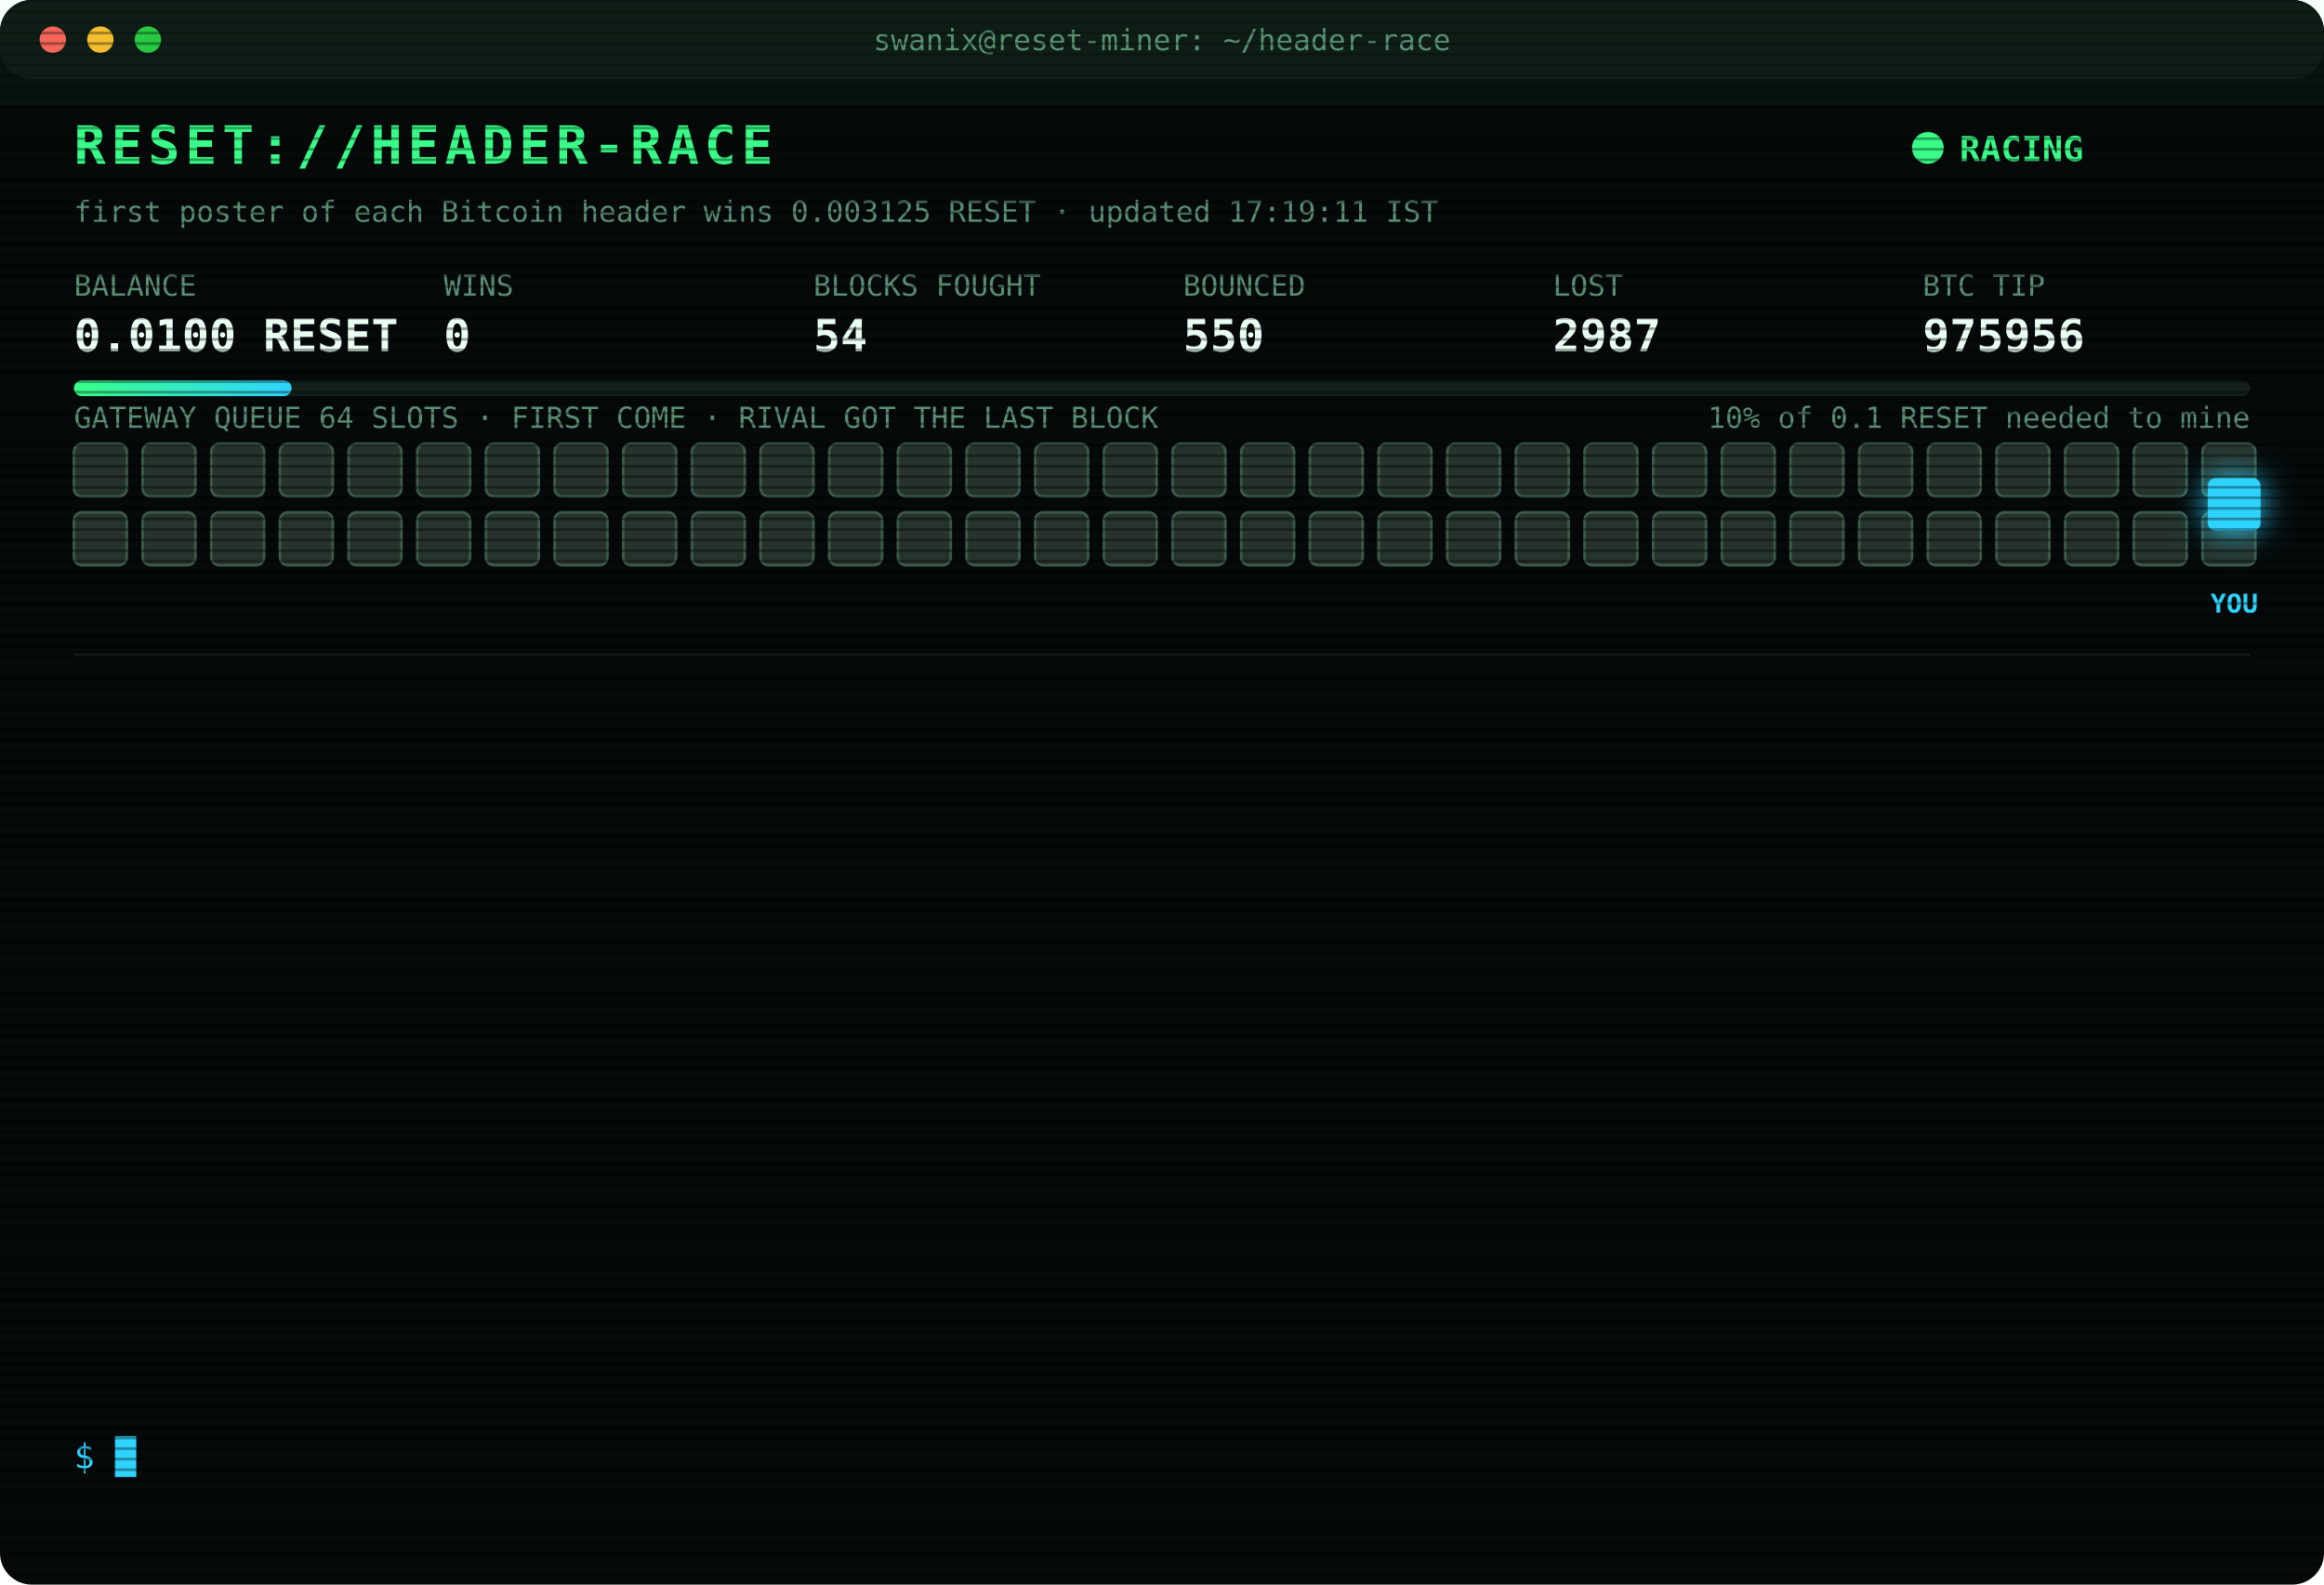
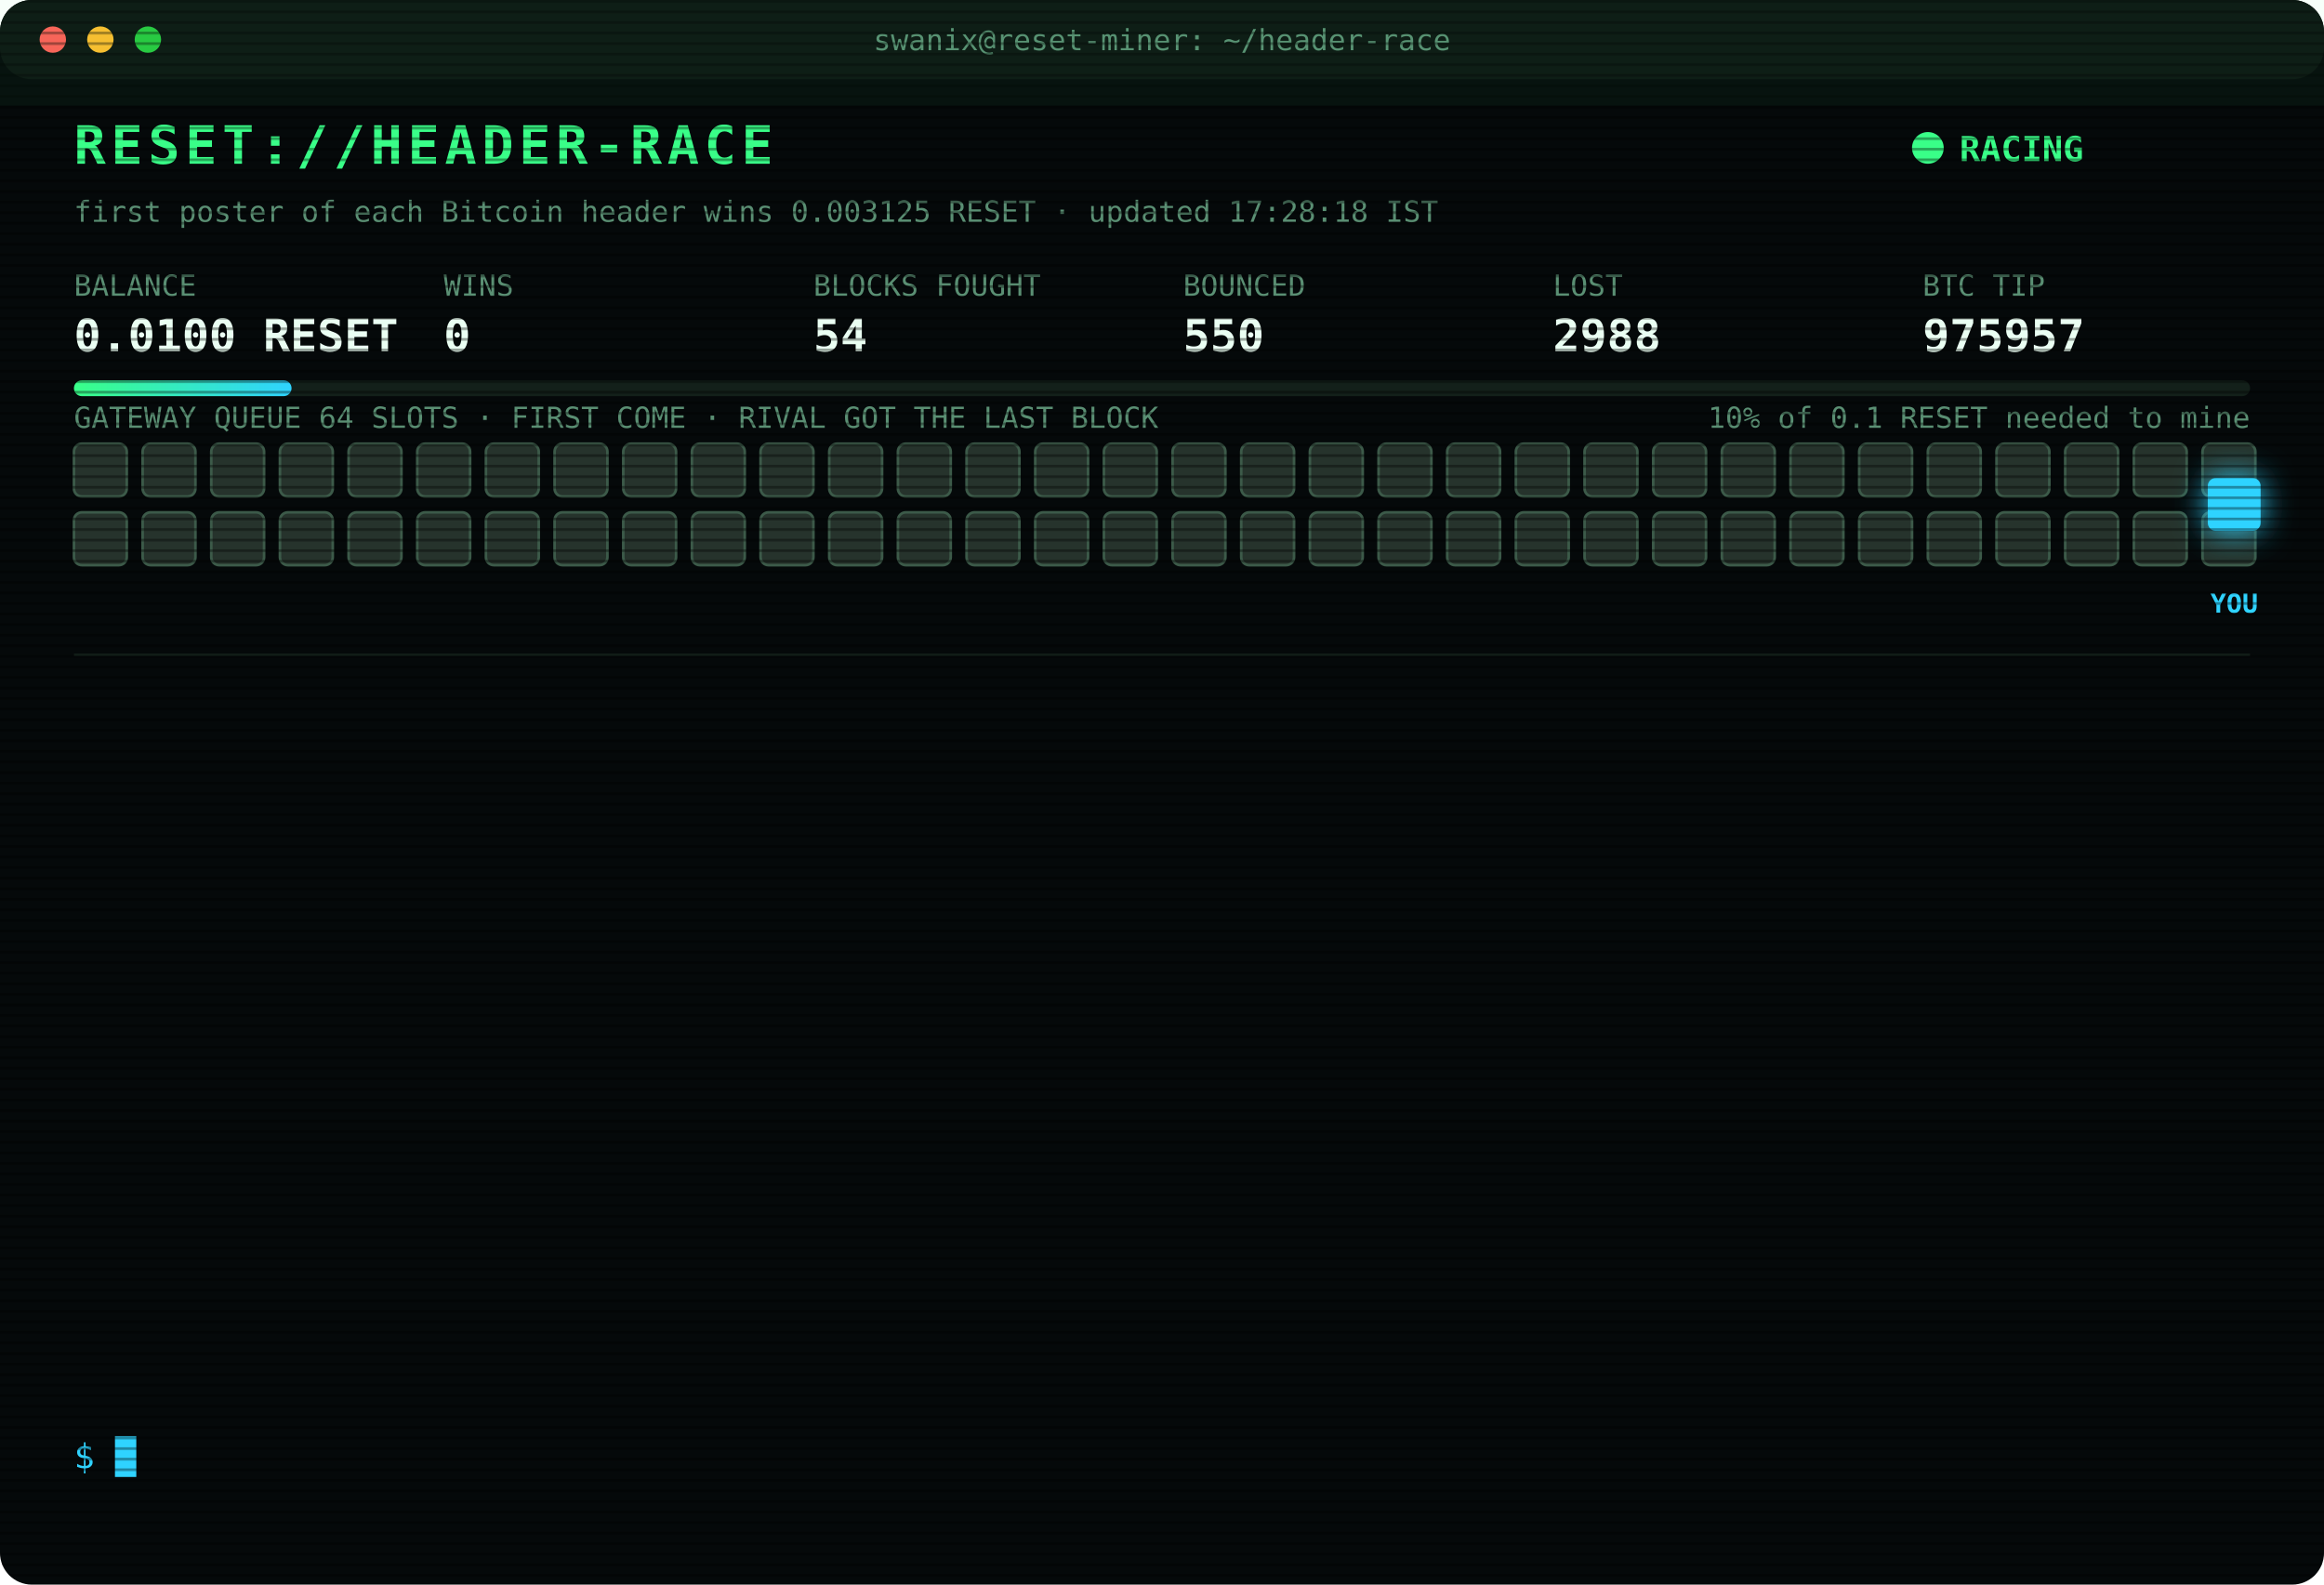
<svg xmlns="http://www.w3.org/2000/svg" width="880" height="600" viewBox="0 0 880 600" font-family="ui-monospace,SFMono-Regular,Menlo,Consolas,monospace">
  <style>
text{font-size:13px;fill:#7CFFB2}
.title{font-size:20px;font-weight:700;fill:#39FF88;letter-spacing:2px;animation:glitch 3s infinite steps(1)}
.sub{fill:#2fd3ff}.k{fill:#5a8f73;font-size:11px}.v{font-size:17px;font-weight:700;fill:#eafff3}
.ts{fill:#3f6b56}.boot{fill:#2fd3ff}.dim{fill:#5a8f73}.bad{fill:#ff4d6d}.warn{fill:#ffd23f}.mag{fill:#ff5cf0}.win{fill:#39FF88;font-weight:700}
.tag{font-size:10px;fill:#2fd3ff;font-weight:700}
.rival{fill:#26332c;stroke:#3c5a49;animation:jam 1.2s infinite alternate}
.idle{fill:#141c18;stroke:#22302a;animation:breathe 4s infinite}
.me{fill:#2fd3ff;filter:drop-shadow(0 0 6px #2fd3ff)}
.hover{animation:nudge 1.1s infinite ease-in-out}.bounce{animation:kick 1.4s infinite}
.ln{opacity:0;animation:in .4s forwards}
.cur{animation:blink 1s infinite steps(1)}
.scan{animation:scan 6s infinite linear}
.led{animation:blink 1.4s infinite}
@keyframes in{from{opacity:0;transform:translateX(-6px)}to{opacity:1;transform:none}}
@keyframes blink{50%{opacity:0}}
@keyframes jam{to{fill:#33463b}}
@keyframes breathe{50%{opacity:.4}}
@keyframes nudge{50%{transform:translateX(-10px)}}
@keyframes kick{0%,100%{transform:none}30%{transform:translateX(-14px)}55%{transform:translateX(10px) translateY(-6px)}}
@keyframes glitch{0%,92%{transform:none}93%{transform:translateX(2px);fill:#ff4d6d}95%{transform:translateX(-2px);fill:#2fd3ff}97%{transform:none}}
@keyframes scan{from{transform:translateY(-40px)}to{transform:translateY(600px)}}
</style>
  <defs>
    <pattern id="sl" width="4" height="4" patternUnits="userSpaceOnUse">
      <rect width="4" height="1" fill="#000" opacity=".35" />
    </pattern>
    <linearGradient id="bar">
      <stop offset="0" stop-color="#39FF88" />
      <stop offset="1" stop-color="#2fd3ff" />
    </linearGradient>
  </defs>
  <rect width="880" height="600" rx="12" fill="#05090a" />
  <rect width="880" height="30" rx="12" fill="#0d1512" />
  <circle cx="20" cy="15" r="5" fill="#ff5f57" />
  <circle cx="38" cy="15" r="5" fill="#febc2e" />
  <circle cx="56" cy="15" r="5" fill="#28c840" />
  <text x="440" y="19" text-anchor="middle" class="k">swanix@reset-miner: ~/header-race</text>
  <text x="28" y="62" class="title">RESET://HEADER-RACE</text>
  <circle class="led" cx="730" cy="56" r="6" fill="#39FF88" />
  <text x="742" y="61" class="win">RACING</text>
-   <text x="28" y="84" class="k">first poster of each Bitcoin header wins 0.003125 RESET · updated 17:19:11 IST</text>
+   <text x="28" y="84" class="k">first poster of each Bitcoin header wins 0.003125 RESET · updated 17:28:18 IST</text>
  <text x="28" y="112" class="k">BALANCE</text>
  <text x="28" y="133" class="v">0.0100 RESET</text>
  <text x="168" y="112" class="k">WINS</text>
  <text x="168" y="133" class="v">0</text>
  <text x="308" y="112" class="k">BLOCKS FOUGHT</text>
  <text x="308" y="133" class="v">54</text>
  <text x="448" y="112" class="k">BOUNCED</text>
  <text x="448" y="133" class="v">550</text>
  <text x="588" y="112" class="k">LOST</text>
-   <text x="588" y="133" class="v">2987</text>
+   <text x="588" y="133" class="v">2988</text>
  <text x="728" y="112" class="k">BTC TIP</text>
-   <text x="728" y="133" class="v">975956</text>
+   <text x="728" y="133" class="v">975957</text>
  <rect x="28" y="144" width="824" height="6" rx="3" fill="#13201a" />
  <rect x="28" y="144" width="82.4" height="6" rx="3" fill="url(#bar)" />
  <text x="852" y="162" text-anchor="end" class="k">10% of 0.1 RESET needed to mine</text>
  <text x="28" y="162" class="k">GATEWAY QUEUE 64 SLOTS · FIRST COME · RIVAL GOT THE LAST BLOCK</text>
  <rect class="rival" x="28" y="168" width="20" height="20" rx="3" style="animation-delay:0.00s" />
  <rect class="rival" x="54" y="168" width="20" height="20" rx="3" style="animation-delay:0.05s" />
  <rect class="rival" x="80" y="168" width="20" height="20" rx="3" style="animation-delay:0.10s" />
  <rect class="rival" x="106" y="168" width="20" height="20" rx="3" style="animation-delay:0.15s" />
  <rect class="rival" x="132" y="168" width="20" height="20" rx="3" style="animation-delay:0.20s" />
  <rect class="rival" x="158" y="168" width="20" height="20" rx="3" style="animation-delay:0.25s" />
  <rect class="rival" x="184" y="168" width="20" height="20" rx="3" style="animation-delay:0.30s" />
  <rect class="rival" x="210" y="168" width="20" height="20" rx="3" style="animation-delay:0.35s" />
  <rect class="rival" x="236" y="168" width="20" height="20" rx="3" style="animation-delay:0.40s" />
  <rect class="rival" x="262" y="168" width="20" height="20" rx="3" style="animation-delay:0.45s" />
  <rect class="rival" x="288" y="168" width="20" height="20" rx="3" style="animation-delay:0.50s" />
  <rect class="rival" x="314" y="168" width="20" height="20" rx="3" style="animation-delay:0.55s" />
  <rect class="rival" x="340" y="168" width="20" height="20" rx="3" style="animation-delay:0.60s" />
  <rect class="rival" x="366" y="168" width="20" height="20" rx="3" style="animation-delay:0.65s" />
  <rect class="rival" x="392" y="168" width="20" height="20" rx="3" style="animation-delay:0.70s" />
  <rect class="rival" x="418" y="168" width="20" height="20" rx="3" style="animation-delay:0.75s" />
  <rect class="rival" x="444" y="168" width="20" height="20" rx="3" style="animation-delay:0.80s" />
  <rect class="rival" x="470" y="168" width="20" height="20" rx="3" style="animation-delay:0.85s" />
  <rect class="rival" x="496" y="168" width="20" height="20" rx="3" style="animation-delay:0.90s" />
  <rect class="rival" x="522" y="168" width="20" height="20" rx="3" style="animation-delay:0.95s" />
  <rect class="rival" x="548" y="168" width="20" height="20" rx="3" style="animation-delay:1.00s" />
  <rect class="rival" x="574" y="168" width="20" height="20" rx="3" style="animation-delay:1.05s" />
  <rect class="rival" x="600" y="168" width="20" height="20" rx="3" style="animation-delay:1.10s" />
  <rect class="rival" x="626" y="168" width="20" height="20" rx="3" style="animation-delay:1.15s" />
  <rect class="rival" x="652" y="168" width="20" height="20" rx="3" style="animation-delay:1.20s" />
  <rect class="rival" x="678" y="168" width="20" height="20" rx="3" style="animation-delay:1.25s" />
  <rect class="rival" x="704" y="168" width="20" height="20" rx="3" style="animation-delay:1.30s" />
  <rect class="rival" x="730" y="168" width="20" height="20" rx="3" style="animation-delay:1.35s" />
  <rect class="rival" x="756" y="168" width="20" height="20" rx="3" style="animation-delay:1.40s" />
  <rect class="rival" x="782" y="168" width="20" height="20" rx="3" style="animation-delay:1.45s" />
  <rect class="rival" x="808" y="168" width="20" height="20" rx="3" style="animation-delay:1.50s" />
  <rect class="rival" x="834" y="168" width="20" height="20" rx="3" style="animation-delay:1.55s" />
  <rect class="rival" x="28" y="194" width="20" height="20" rx="3" style="animation-delay:1.60s" />
  <rect class="rival" x="54" y="194" width="20" height="20" rx="3" style="animation-delay:1.65s" />
  <rect class="rival" x="80" y="194" width="20" height="20" rx="3" style="animation-delay:1.70s" />
  <rect class="rival" x="106" y="194" width="20" height="20" rx="3" style="animation-delay:1.75s" />
  <rect class="rival" x="132" y="194" width="20" height="20" rx="3" style="animation-delay:1.80s" />
  <rect class="rival" x="158" y="194" width="20" height="20" rx="3" style="animation-delay:1.85s" />
  <rect class="rival" x="184" y="194" width="20" height="20" rx="3" style="animation-delay:1.90s" />
  <rect class="rival" x="210" y="194" width="20" height="20" rx="3" style="animation-delay:1.95s" />
  <rect class="rival" x="236" y="194" width="20" height="20" rx="3" style="animation-delay:2.00s" />
  <rect class="rival" x="262" y="194" width="20" height="20" rx="3" style="animation-delay:2.05s" />
  <rect class="rival" x="288" y="194" width="20" height="20" rx="3" style="animation-delay:2.10s" />
  <rect class="rival" x="314" y="194" width="20" height="20" rx="3" style="animation-delay:2.15s" />
  <rect class="rival" x="340" y="194" width="20" height="20" rx="3" style="animation-delay:2.20s" />
  <rect class="rival" x="366" y="194" width="20" height="20" rx="3" style="animation-delay:2.25s" />
  <rect class="rival" x="392" y="194" width="20" height="20" rx="3" style="animation-delay:2.30s" />
  <rect class="rival" x="418" y="194" width="20" height="20" rx="3" style="animation-delay:2.35s" />
  <rect class="rival" x="444" y="194" width="20" height="20" rx="3" style="animation-delay:2.40s" />
  <rect class="rival" x="470" y="194" width="20" height="20" rx="3" style="animation-delay:2.45s" />
  <rect class="rival" x="496" y="194" width="20" height="20" rx="3" style="animation-delay:2.50s" />
  <rect class="rival" x="522" y="194" width="20" height="20" rx="3" style="animation-delay:2.55s" />
  <rect class="rival" x="548" y="194" width="20" height="20" rx="3" style="animation-delay:2.60s" />
  <rect class="rival" x="574" y="194" width="20" height="20" rx="3" style="animation-delay:2.65s" />
  <rect class="rival" x="600" y="194" width="20" height="20" rx="3" style="animation-delay:2.70s" />
  <rect class="rival" x="626" y="194" width="20" height="20" rx="3" style="animation-delay:2.75s" />
  <rect class="rival" x="652" y="194" width="20" height="20" rx="3" style="animation-delay:2.80s" />
  <rect class="rival" x="678" y="194" width="20" height="20" rx="3" style="animation-delay:2.85s" />
  <rect class="rival" x="704" y="194" width="20" height="20" rx="3" style="animation-delay:2.90s" />
  <rect class="rival" x="730" y="194" width="20" height="20" rx="3" style="animation-delay:2.95s" />
  <rect class="rival" x="756" y="194" width="20" height="20" rx="3" style="animation-delay:3.00s" />
  <rect class="rival" x="782" y="194" width="20" height="20" rx="3" style="animation-delay:3.05s" />
  <rect class="rival" x="808" y="194" width="20" height="20" rx="3" style="animation-delay:3.10s" />
  <rect class="rival" x="834" y="194" width="20" height="20" rx="3" style="animation-delay:3.15s" />
  <g class="hover">
    <rect class="me" x="836" y="181" width="20" height="20" rx="3" />
    <text class="tag" x="846" y="232" text-anchor="middle">YOU</text>
  </g>
  <line x1="28" x2="852" y1="248" y2="248" stroke="#13201a" />
  <g class="ln" style="animation-delay:0.40s">
-     <text x="28" y="270" class="ts">15:33:10</text>
-     <text x="104" y="270" class="bad">[LOST] #975943 taken by a rival miner</text>
+     <text x="28" y="270" class="ts">15:45:10</text>
+     <text x="104" y="270" class="bad">[LOST] #975944 taken by a rival miner</text>
  </g>
  <g class="ln" style="animation-delay:0.65s">
-     <text x="28" y="292" class="ts">15:45:10</text>
-     <text x="104" y="292" class="bad">[LOST] #975944 taken by a rival miner</text>
+     <text x="28" y="292" class="ts">15:55:08</text>
+     <text x="104" y="292" class="bad">[LOST] #975945 taken by a rival miner</text>
  </g>
  <g class="ln" style="animation-delay:0.90s">
-     <text x="28" y="314" class="ts">15:55:08</text>
-     <text x="104" y="314" class="bad">[LOST] #975945 taken by a rival miner</text>
+     <text x="28" y="314" class="ts">15:55:38</text>
+     <text x="104" y="314" class="dim">[STINT END] calls 795 · wins 0</text>
  </g>
  <g class="ln" style="animation-delay:1.15s">
-     <text x="28" y="336" class="ts">15:55:38</text>
-     <text x="104" y="336" class="dim">[STINT END] calls 795 · wins 0</text>
+     <text x="28" y="336" class="ts">16:00:26</text>
+     <text x="104" y="336" class="boot">[BOOT] racer v3 online · 3 feeds · stint 340m</text>
  </g>
  <g class="ln" style="animation-delay:1.40s">
-     <text x="28" y="358" class="ts">16:00:26</text>
-     <text x="104" y="358" class="boot">[BOOT] racer v3 online · 3 feeds · stint 340m</text>
+     <text x="28" y="358" class="ts">16:22:36</text>
+     <text x="104" y="358" class="bad">[LOST] #975947 taken by a rival miner</text>
  </g>
  <g class="ln" style="animation-delay:1.65s">
-     <text x="28" y="380" class="ts">16:22:36</text>
-     <text x="104" y="380" class="bad">[LOST] #975947 taken by a rival miner</text>
+     <text x="28" y="380" class="ts">16:32:13</text>
+     <text x="104" y="380" class="bad">[LOST] #975948 taken by a rival miner</text>
  </g>
  <g class="ln" style="animation-delay:1.90s">
-     <text x="28" y="402" class="ts">16:32:13</text>
-     <text x="104" y="402" class="bad">[LOST] #975948 taken by a rival miner</text>
+     <text x="28" y="402" class="ts">16:35:16</text>
+     <text x="104" y="402" class="bad">[LOST] #975950 taken by a rival miner</text>
  </g>
  <g class="ln" style="animation-delay:2.15s">
-     <text x="28" y="424" class="ts">16:35:16</text>
-     <text x="104" y="424" class="bad">[LOST] #975950 taken by a rival miner</text>
+     <text x="28" y="424" class="ts">16:41:40</text>
+     <text x="104" y="424" class="bad">[LOST] #975951 taken by a rival miner</text>
  </g>
  <g class="ln" style="animation-delay:2.40s">
-     <text x="28" y="446" class="ts">16:41:40</text>
-     <text x="104" y="446" class="bad">[LOST] #975951 taken by a rival miner</text>
+     <text x="28" y="446" class="ts">16:52:17</text>
+     <text x="104" y="446" class="bad">[LOST] #975953 taken by a rival miner</text>
  </g>
  <g class="ln" style="animation-delay:2.65s">
-     <text x="28" y="468" class="ts">16:52:17</text>
-     <text x="104" y="468" class="bad">[LOST] #975953 taken by a rival miner</text>
+     <text x="28" y="468" class="ts">17:08:36</text>
+     <text x="104" y="468" class="bad">[LOST] #975954 taken by a rival miner</text>
  </g>
  <g class="ln" style="animation-delay:2.90s">
-     <text x="28" y="490" class="ts">17:08:36</text>
-     <text x="104" y="490" class="bad">[LOST] #975954 taken by a rival miner</text>
+     <text x="28" y="490" class="ts">17:13:47</text>
+     <text x="104" y="490" class="bad">[LOST] #975955 taken by a rival miner</text>
  </g>
  <g class="ln" style="animation-delay:3.15s">
-     <text x="28" y="512" class="ts">17:13:47</text>
-     <text x="104" y="512" class="bad">[LOST] #975955 taken by a rival miner</text>
+     <text x="28" y="512" class="ts">17:19:11</text>
+     <text x="104" y="512" class="bad">[LOST] #975956 taken by a rival miner</text>
  </g>
  <g class="ln" style="animation-delay:3.40s">
-     <text x="28" y="534" class="ts">17:19:11</text>
-     <text x="104" y="534" class="bad">[LOST] #975956 taken by a rival miner</text>
+     <text x="28" y="534" class="ts">17:28:18</text>
+     <text x="104" y="534" class="bad">[LOST] #975957 taken by a rival miner</text>
  </g>
  <text x="28" y="556" class="sub">$ <tspan class="cur">█</tspan>
  </text>
  <rect width="880" height="600" rx="12" fill="url(#sl)" pointer-events="none" />
  <rect class="scan" width="880" height="40" fill="#39FF88" opacity=".04" />
</svg>
